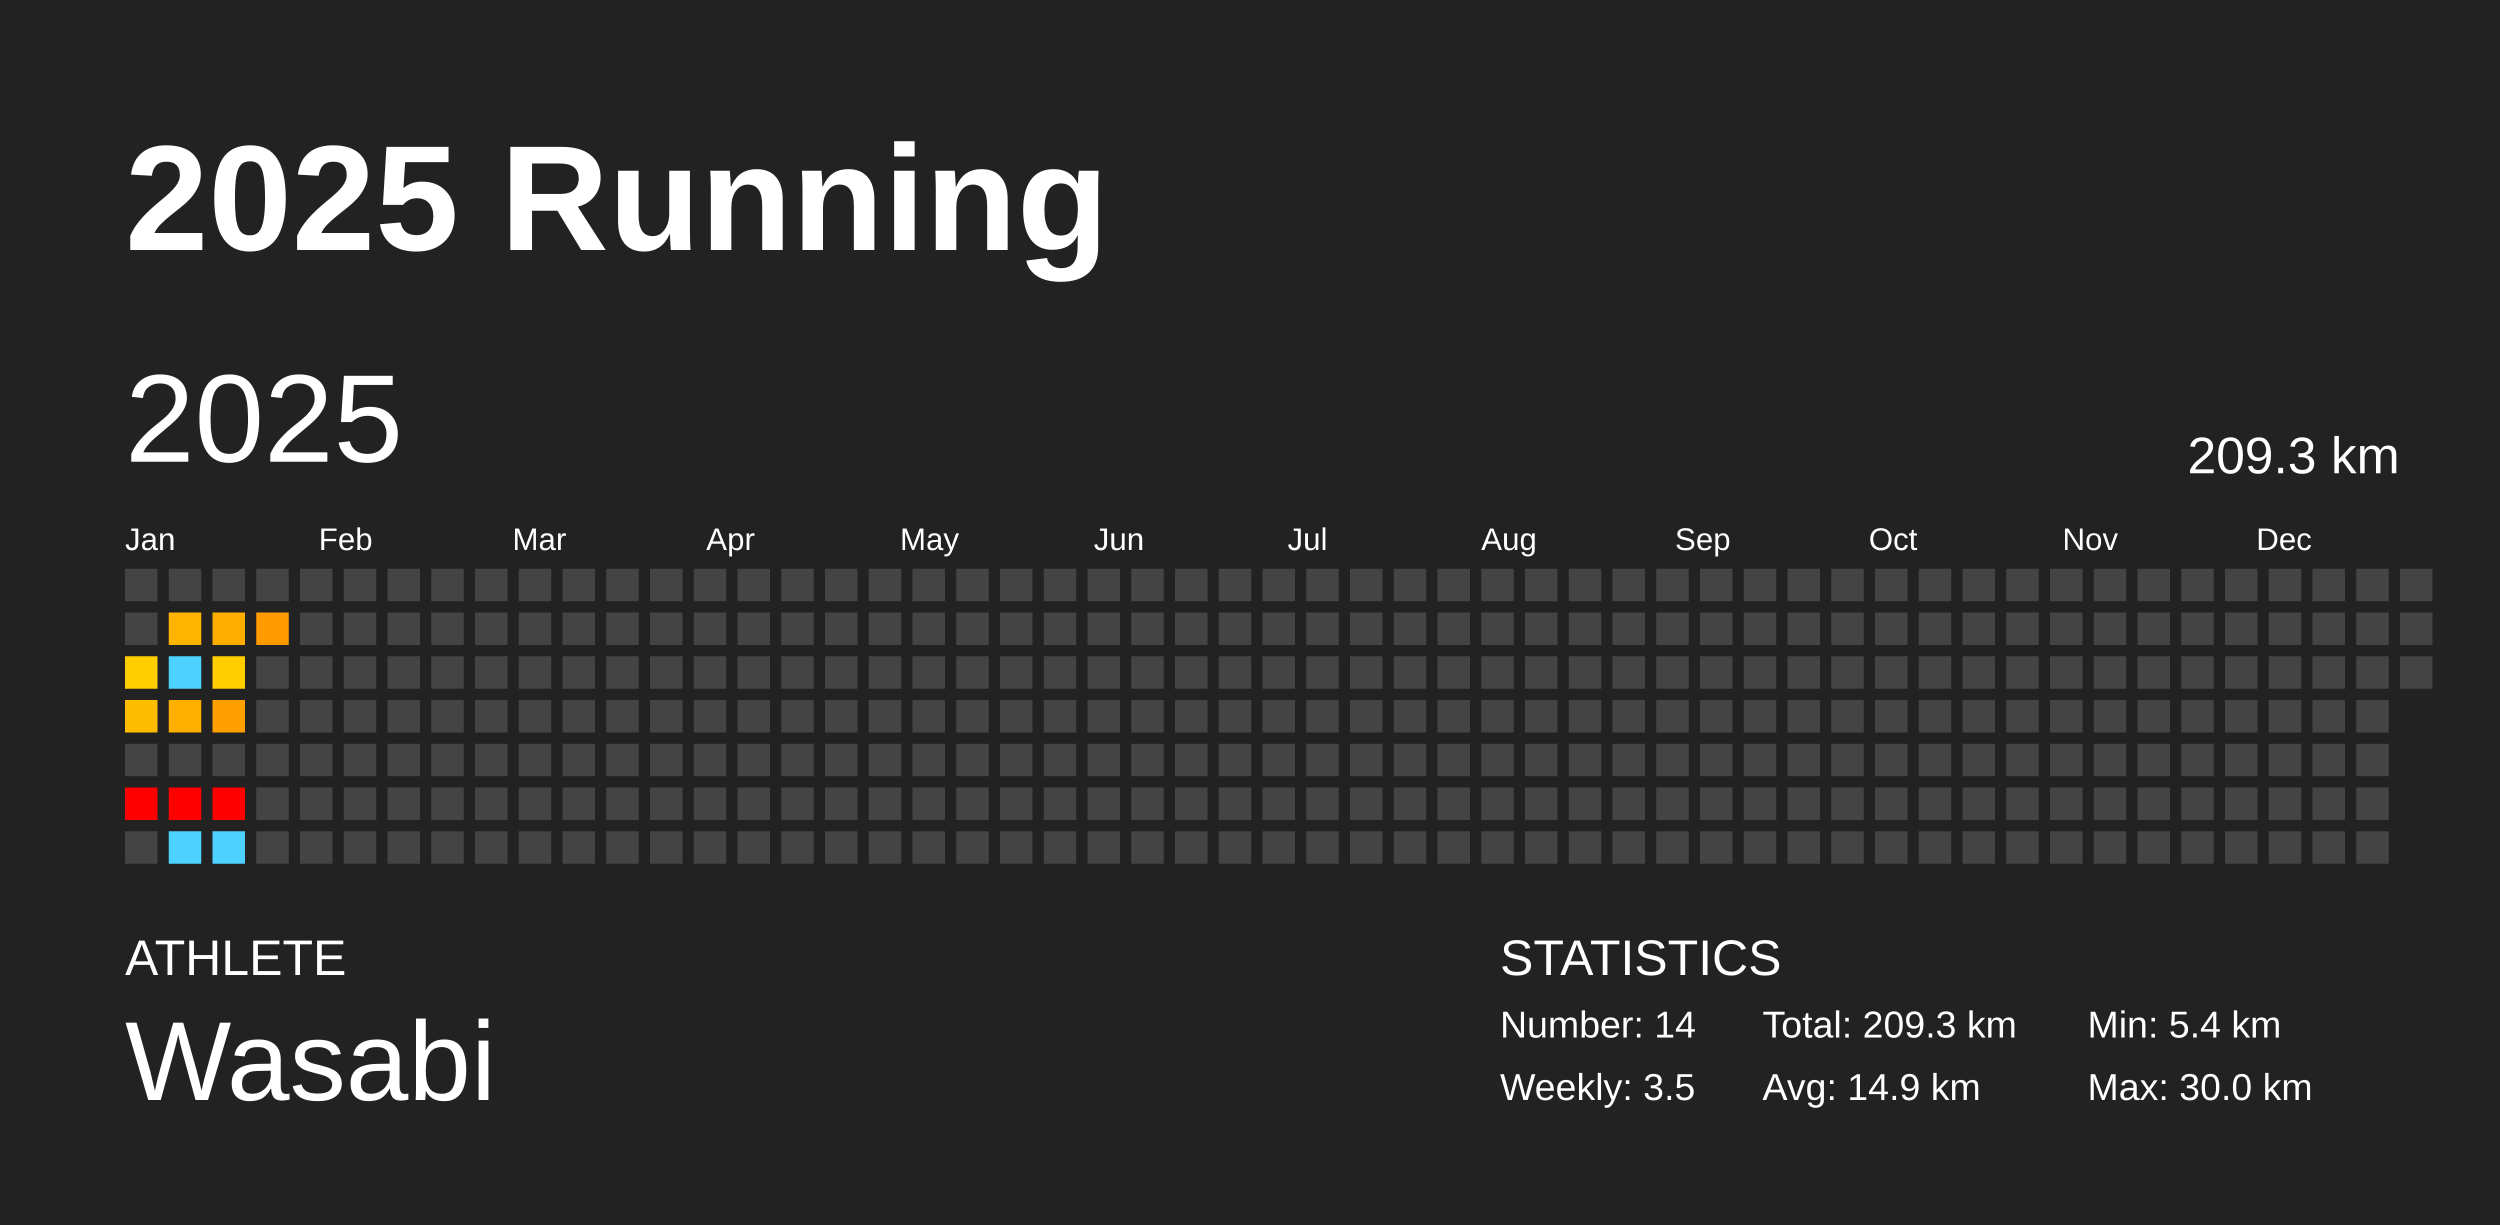
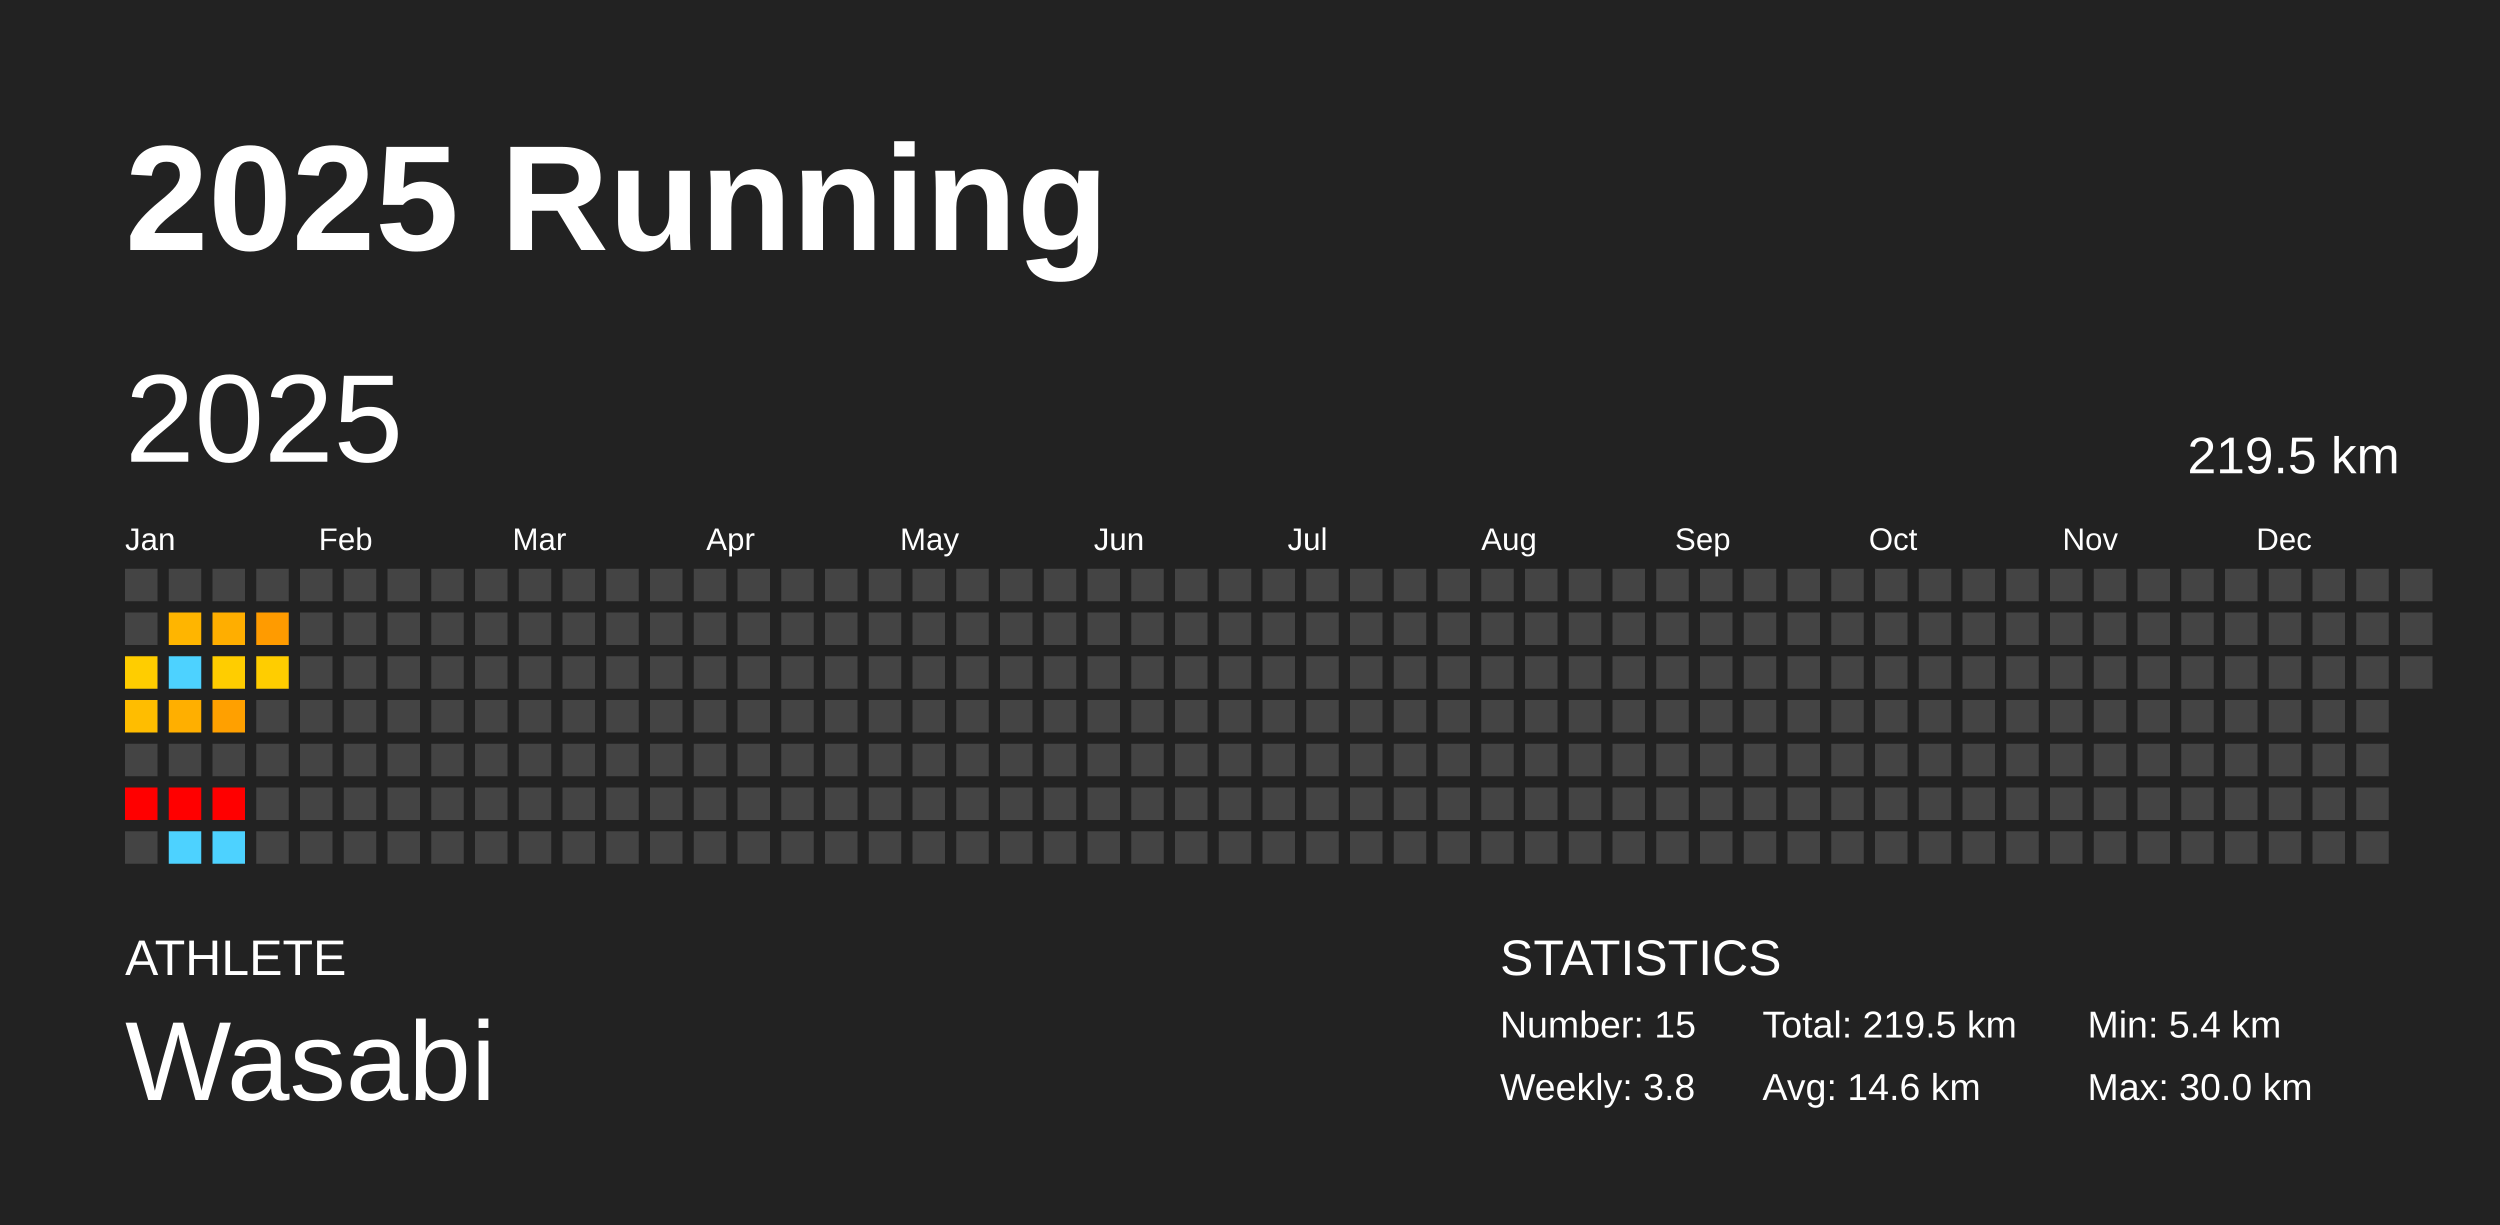
<svg xmlns="http://www.w3.org/2000/svg" baseProfile="full" height="98mm" version="1.1" viewBox="0,0,200,98" width="200mm">
  <defs />
  <rect fill="#222222" height="98" width="200" x="0" y="0" />
  <text fill="#FFFFFF" style="font-size:12px; font-family:Arial; font-weight:bold;" x="10" y="20">2025 Running</text>
  <text fill="#FFFFFF" style="font-size:4px; font-family:Arial" x="10" y="78">ATHLETE</text>
  <text fill="#FFFFFF" style="font-size:9px; font-family:Arial" x="10" y="88">Wasabi</text>
  <text fill="#FFFFFF" style="font-size:4px; font-family:Arial" x="120" y="78">STATISTICS</text>
-   <text fill="#FFFFFF" style="font-size:3px; font-family:Arial" x="120" y="83">Number: 14</text>
-   <text fill="#FFFFFF" style="font-size:3px; font-family:Arial" x="120" y="88">Weekly: 3.5</text>
-   <text fill="#FFFFFF" style="font-size:3px; font-family:Arial" x="141" y="83">Total: 209.3 km</text>
-   <text fill="#FFFFFF" style="font-size:3px; font-family:Arial" x="141" y="88">Avg: 14.9 km</text>
+   <text fill="#FFFFFF" style="font-size:3px; font-family:Arial" x="120" y="83">Number: 15</text>
+   <text fill="#FFFFFF" style="font-size:3px; font-family:Arial" x="120" y="88">Weekly: 3.8</text>
+   <text fill="#FFFFFF" style="font-size:3px; font-family:Arial" x="141" y="83">Total: 219.5 km</text>
+   <text fill="#FFFFFF" style="font-size:3px; font-family:Arial" x="141" y="88">Avg: 14.6 km</text>
  <text fill="#FFFFFF" style="font-size:3px; font-family:Arial" x="167" y="83">Min: 5.4 km</text>
  <text fill="#FFFFFF" style="font-size:3px; font-family:Arial" x="167" y="88">Max: 30.0 km</text>
  <text dominant-baseline="hanging" fill="#FFFFFF" style="font-size:10.0px; font-family:Arial;" x="10" y="30">2025</text>
-   <text dominant-baseline="hanging" fill="#FFFFFF" style="font-size:4.125px; font-family:Arial;" x="175" y="35">209.3 km</text>
+   <text dominant-baseline="hanging" fill="#FFFFFF" style="font-size:4.125px; font-family:Arial;" x="175" y="35">219.5 km</text>
  <text fill="#FFFFFF" style="font-size:2.5px; font-family:Arial" x="10.0" y="44">Jan</text>
  <text fill="#FFFFFF" style="font-size:2.5px; font-family:Arial" x="25.5" y="44">Feb</text>
  <text fill="#FFFFFF" style="font-size:2.5px; font-family:Arial" x="41.0" y="44">Mar</text>
  <text fill="#FFFFFF" style="font-size:2.5px; font-family:Arial" x="56.5" y="44">Apr</text>
  <text fill="#FFFFFF" style="font-size:2.5px; font-family:Arial" x="72.0" y="44">May</text>
  <text fill="#FFFFFF" style="font-size:2.5px; font-family:Arial" x="87.5" y="44">Jun</text>
  <text fill="#FFFFFF" style="font-size:2.5px; font-family:Arial" x="103.0" y="44">Jul</text>
  <text fill="#FFFFFF" style="font-size:2.5px; font-family:Arial" x="118.5" y="44">Aug</text>
  <text fill="#FFFFFF" style="font-size:2.5px; font-family:Arial" x="134.0" y="44">Sep</text>
  <text fill="#FFFFFF" style="font-size:2.5px; font-family:Arial" x="149.5" y="44">Oct</text>
  <text fill="#FFFFFF" style="font-size:2.5px; font-family:Arial" x="165.0" y="44">Nov</text>
  <text fill="#FFFFFF" style="font-size:2.5px; font-family:Arial" x="180.5" y="44">Dec</text>
  <rect fill="#444444" height="2.6" width="2.6" x="10.0" y="45.5" />
  <rect fill="#444444" height="2.6" width="2.6" x="10.0" y="49.0" />
  <rect fill="#ffcd00" height="2.6" width="2.6" x="10.0" y="52.5" />
  <rect fill="#ffbd00" height="2.6" width="2.6" x="10.0" y="56.0" />
  <rect fill="#444444" height="2.6" width="2.6" x="10.0" y="59.5" />
  <rect fill="red" height="2.6" width="2.6" x="10.0" y="63.0" />
  <rect fill="#444444" height="2.6" width="2.6" x="10.0" y="66.5" />
  <rect fill="#444444" height="2.6" width="2.6" x="13.5" y="45.5" />
  <rect fill="#ffb500" height="2.6" width="2.6" x="13.5" y="49.0" />
  <rect fill="#4dd2ff" height="2.6" width="2.6" x="13.5" y="52.5" />
  <rect fill="#ffaf00" height="2.6" width="2.6" x="13.5" y="56.0" />
  <rect fill="#444444" height="2.6" width="2.6" x="13.5" y="59.5" />
  <rect fill="red" height="2.6" width="2.6" x="13.5" y="63.0" />
  <rect fill="#4dd2ff" height="2.6" width="2.6" x="13.5" y="66.5" />
  <rect fill="#444444" height="2.6" width="2.6" x="17.0" y="45.5" />
  <rect fill="#ffae00" height="2.6" width="2.6" x="17.0" y="49.0" />
  <rect fill="#ffcd00" height="2.6" width="2.6" x="17.0" y="52.5" />
  <rect fill="#ffa000" height="2.6" width="2.6" x="17.0" y="56.0" />
  <rect fill="#444444" height="2.6" width="2.6" x="17.0" y="59.5" />
  <rect fill="red" height="2.6" width="2.6" x="17.0" y="63.0" />
  <rect fill="#4dd2ff" height="2.6" width="2.6" x="17.0" y="66.5" />
  <rect fill="#444444" height="2.6" width="2.6" x="20.5" y="45.5" />
  <rect fill="#ff9b00" height="2.6" width="2.6" x="20.5" y="49.0" />
-   <rect fill="#444444" height="2.6" width="2.6" x="20.5" y="52.5" />
+   <rect fill="#ffcd00" height="2.6" width="2.6" x="20.5" y="52.5" />
  <rect fill="#444444" height="2.6" width="2.6" x="20.5" y="56.0" />
  <rect fill="#444444" height="2.6" width="2.6" x="20.5" y="59.5" />
  <rect fill="#444444" height="2.6" width="2.6" x="20.5" y="63.0" />
  <rect fill="#444444" height="2.6" width="2.6" x="20.5" y="66.5" />
  <rect fill="#444444" height="2.6" width="2.6" x="24.0" y="45.5" />
  <rect fill="#444444" height="2.6" width="2.6" x="24.0" y="49.0" />
  <rect fill="#444444" height="2.6" width="2.6" x="24.0" y="52.5" />
  <rect fill="#444444" height="2.6" width="2.6" x="24.0" y="56.0" />
  <rect fill="#444444" height="2.6" width="2.6" x="24.0" y="59.5" />
  <rect fill="#444444" height="2.6" width="2.6" x="24.0" y="63.0" />
  <rect fill="#444444" height="2.6" width="2.6" x="24.0" y="66.5" />
  <rect fill="#444444" height="2.6" width="2.6" x="27.5" y="45.5" />
  <rect fill="#444444" height="2.6" width="2.6" x="27.5" y="49.0" />
  <rect fill="#444444" height="2.6" width="2.6" x="27.5" y="52.5" />
  <rect fill="#444444" height="2.6" width="2.6" x="27.5" y="56.0" />
  <rect fill="#444444" height="2.6" width="2.6" x="27.5" y="59.5" />
  <rect fill="#444444" height="2.6" width="2.6" x="27.5" y="63.0" />
  <rect fill="#444444" height="2.6" width="2.6" x="27.5" y="66.5" />
  <rect fill="#444444" height="2.6" width="2.6" x="31.0" y="45.5" />
  <rect fill="#444444" height="2.6" width="2.6" x="31.0" y="49.0" />
  <rect fill="#444444" height="2.6" width="2.6" x="31.0" y="52.5" />
  <rect fill="#444444" height="2.6" width="2.6" x="31.0" y="56.0" />
  <rect fill="#444444" height="2.6" width="2.6" x="31.0" y="59.5" />
  <rect fill="#444444" height="2.6" width="2.6" x="31.0" y="63.0" />
  <rect fill="#444444" height="2.6" width="2.6" x="31.0" y="66.5" />
  <rect fill="#444444" height="2.6" width="2.6" x="34.5" y="45.5" />
  <rect fill="#444444" height="2.6" width="2.6" x="34.5" y="49.0" />
  <rect fill="#444444" height="2.6" width="2.6" x="34.5" y="52.5" />
  <rect fill="#444444" height="2.6" width="2.6" x="34.5" y="56.0" />
  <rect fill="#444444" height="2.6" width="2.6" x="34.5" y="59.5" />
  <rect fill="#444444" height="2.6" width="2.6" x="34.5" y="63.0" />
  <rect fill="#444444" height="2.6" width="2.6" x="34.5" y="66.5" />
  <rect fill="#444444" height="2.6" width="2.6" x="38.0" y="45.5" />
  <rect fill="#444444" height="2.6" width="2.6" x="38.0" y="49.0" />
  <rect fill="#444444" height="2.6" width="2.6" x="38.0" y="52.5" />
  <rect fill="#444444" height="2.6" width="2.6" x="38.0" y="56.0" />
  <rect fill="#444444" height="2.6" width="2.6" x="38.0" y="59.5" />
  <rect fill="#444444" height="2.6" width="2.6" x="38.0" y="63.0" />
  <rect fill="#444444" height="2.6" width="2.6" x="38.0" y="66.5" />
  <rect fill="#444444" height="2.6" width="2.6" x="41.5" y="45.5" />
  <rect fill="#444444" height="2.6" width="2.6" x="41.5" y="49.0" />
  <rect fill="#444444" height="2.6" width="2.6" x="41.5" y="52.5" />
  <rect fill="#444444" height="2.6" width="2.6" x="41.5" y="56.0" />
  <rect fill="#444444" height="2.6" width="2.6" x="41.5" y="59.5" />
  <rect fill="#444444" height="2.6" width="2.6" x="41.5" y="63.0" />
  <rect fill="#444444" height="2.6" width="2.6" x="41.5" y="66.5" />
  <rect fill="#444444" height="2.6" width="2.6" x="45.0" y="45.5" />
  <rect fill="#444444" height="2.6" width="2.6" x="45.0" y="49.0" />
  <rect fill="#444444" height="2.6" width="2.6" x="45.0" y="52.5" />
  <rect fill="#444444" height="2.6" width="2.6" x="45.0" y="56.0" />
  <rect fill="#444444" height="2.6" width="2.6" x="45.0" y="59.5" />
  <rect fill="#444444" height="2.6" width="2.6" x="45.0" y="63.0" />
  <rect fill="#444444" height="2.6" width="2.6" x="45.0" y="66.5" />
  <rect fill="#444444" height="2.6" width="2.6" x="48.5" y="45.5" />
  <rect fill="#444444" height="2.6" width="2.6" x="48.5" y="49.0" />
  <rect fill="#444444" height="2.6" width="2.6" x="48.5" y="52.5" />
  <rect fill="#444444" height="2.6" width="2.6" x="48.5" y="56.0" />
  <rect fill="#444444" height="2.6" width="2.6" x="48.5" y="59.5" />
  <rect fill="#444444" height="2.6" width="2.6" x="48.5" y="63.0" />
  <rect fill="#444444" height="2.6" width="2.6" x="48.5" y="66.5" />
  <rect fill="#444444" height="2.6" width="2.6" x="52.0" y="45.5" />
  <rect fill="#444444" height="2.6" width="2.6" x="52.0" y="49.0" />
  <rect fill="#444444" height="2.6" width="2.6" x="52.0" y="52.5" />
  <rect fill="#444444" height="2.6" width="2.6" x="52.0" y="56.0" />
  <rect fill="#444444" height="2.6" width="2.6" x="52.0" y="59.5" />
  <rect fill="#444444" height="2.6" width="2.6" x="52.0" y="63.0" />
  <rect fill="#444444" height="2.6" width="2.6" x="52.0" y="66.5" />
  <rect fill="#444444" height="2.6" width="2.6" x="55.5" y="45.5" />
  <rect fill="#444444" height="2.6" width="2.6" x="55.5" y="49.0" />
  <rect fill="#444444" height="2.6" width="2.6" x="55.5" y="52.5" />
  <rect fill="#444444" height="2.6" width="2.6" x="55.5" y="56.0" />
  <rect fill="#444444" height="2.6" width="2.6" x="55.5" y="59.5" />
  <rect fill="#444444" height="2.6" width="2.6" x="55.5" y="63.0" />
  <rect fill="#444444" height="2.6" width="2.6" x="55.5" y="66.5" />
  <rect fill="#444444" height="2.6" width="2.6" x="59.0" y="45.5" />
  <rect fill="#444444" height="2.6" width="2.6" x="59.0" y="49.0" />
  <rect fill="#444444" height="2.6" width="2.6" x="59.0" y="52.5" />
  <rect fill="#444444" height="2.6" width="2.6" x="59.0" y="56.0" />
  <rect fill="#444444" height="2.6" width="2.6" x="59.0" y="59.5" />
  <rect fill="#444444" height="2.6" width="2.6" x="59.0" y="63.0" />
  <rect fill="#444444" height="2.6" width="2.6" x="59.0" y="66.5" />
  <rect fill="#444444" height="2.6" width="2.6" x="62.5" y="45.5" />
  <rect fill="#444444" height="2.6" width="2.6" x="62.5" y="49.0" />
  <rect fill="#444444" height="2.6" width="2.6" x="62.5" y="52.5" />
  <rect fill="#444444" height="2.6" width="2.6" x="62.5" y="56.0" />
  <rect fill="#444444" height="2.6" width="2.6" x="62.5" y="59.5" />
  <rect fill="#444444" height="2.6" width="2.6" x="62.5" y="63.0" />
  <rect fill="#444444" height="2.6" width="2.6" x="62.5" y="66.5" />
  <rect fill="#444444" height="2.6" width="2.6" x="66.0" y="45.5" />
  <rect fill="#444444" height="2.6" width="2.6" x="66.0" y="49.0" />
  <rect fill="#444444" height="2.6" width="2.6" x="66.0" y="52.5" />
  <rect fill="#444444" height="2.6" width="2.6" x="66.0" y="56.0" />
  <rect fill="#444444" height="2.6" width="2.6" x="66.0" y="59.5" />
  <rect fill="#444444" height="2.6" width="2.6" x="66.0" y="63.0" />
  <rect fill="#444444" height="2.6" width="2.6" x="66.0" y="66.5" />
  <rect fill="#444444" height="2.6" width="2.6" x="69.5" y="45.5" />
  <rect fill="#444444" height="2.6" width="2.6" x="69.5" y="49.0" />
  <rect fill="#444444" height="2.6" width="2.6" x="69.5" y="52.5" />
  <rect fill="#444444" height="2.6" width="2.6" x="69.5" y="56.0" />
  <rect fill="#444444" height="2.6" width="2.6" x="69.5" y="59.5" />
  <rect fill="#444444" height="2.6" width="2.6" x="69.5" y="63.0" />
  <rect fill="#444444" height="2.6" width="2.6" x="69.5" y="66.5" />
  <rect fill="#444444" height="2.6" width="2.6" x="73.0" y="45.5" />
  <rect fill="#444444" height="2.6" width="2.6" x="73.0" y="49.0" />
  <rect fill="#444444" height="2.6" width="2.6" x="73.0" y="52.5" />
  <rect fill="#444444" height="2.6" width="2.6" x="73.0" y="56.0" />
  <rect fill="#444444" height="2.6" width="2.6" x="73.0" y="59.5" />
  <rect fill="#444444" height="2.6" width="2.6" x="73.0" y="63.0" />
  <rect fill="#444444" height="2.6" width="2.6" x="73.0" y="66.5" />
  <rect fill="#444444" height="2.6" width="2.6" x="76.5" y="45.5" />
  <rect fill="#444444" height="2.6" width="2.6" x="76.5" y="49.0" />
  <rect fill="#444444" height="2.6" width="2.6" x="76.5" y="52.5" />
  <rect fill="#444444" height="2.6" width="2.6" x="76.5" y="56.0" />
  <rect fill="#444444" height="2.6" width="2.6" x="76.5" y="59.5" />
  <rect fill="#444444" height="2.6" width="2.6" x="76.5" y="63.0" />
  <rect fill="#444444" height="2.6" width="2.6" x="76.5" y="66.5" />
  <rect fill="#444444" height="2.6" width="2.6" x="80.0" y="45.5" />
  <rect fill="#444444" height="2.6" width="2.6" x="80.0" y="49.0" />
  <rect fill="#444444" height="2.6" width="2.6" x="80.0" y="52.5" />
  <rect fill="#444444" height="2.6" width="2.6" x="80.0" y="56.0" />
  <rect fill="#444444" height="2.6" width="2.6" x="80.0" y="59.5" />
  <rect fill="#444444" height="2.6" width="2.6" x="80.0" y="63.0" />
  <rect fill="#444444" height="2.6" width="2.6" x="80.0" y="66.5" />
  <rect fill="#444444" height="2.6" width="2.6" x="83.5" y="45.5" />
  <rect fill="#444444" height="2.6" width="2.6" x="83.5" y="49.0" />
  <rect fill="#444444" height="2.6" width="2.6" x="83.5" y="52.5" />
  <rect fill="#444444" height="2.6" width="2.6" x="83.5" y="56.0" />
  <rect fill="#444444" height="2.6" width="2.6" x="83.5" y="59.5" />
  <rect fill="#444444" height="2.6" width="2.6" x="83.5" y="63.0" />
  <rect fill="#444444" height="2.6" width="2.6" x="83.5" y="66.5" />
  <rect fill="#444444" height="2.6" width="2.6" x="87.0" y="45.5" />
  <rect fill="#444444" height="2.6" width="2.6" x="87.0" y="49.0" />
  <rect fill="#444444" height="2.6" width="2.6" x="87.0" y="52.5" />
  <rect fill="#444444" height="2.6" width="2.6" x="87.0" y="56.0" />
  <rect fill="#444444" height="2.6" width="2.6" x="87.0" y="59.5" />
  <rect fill="#444444" height="2.6" width="2.6" x="87.0" y="63.0" />
  <rect fill="#444444" height="2.6" width="2.6" x="87.0" y="66.5" />
  <rect fill="#444444" height="2.6" width="2.6" x="90.5" y="45.5" />
  <rect fill="#444444" height="2.6" width="2.6" x="90.5" y="49.0" />
  <rect fill="#444444" height="2.6" width="2.6" x="90.5" y="52.5" />
  <rect fill="#444444" height="2.6" width="2.6" x="90.5" y="56.0" />
  <rect fill="#444444" height="2.6" width="2.6" x="90.5" y="59.5" />
  <rect fill="#444444" height="2.6" width="2.6" x="90.5" y="63.0" />
  <rect fill="#444444" height="2.6" width="2.6" x="90.5" y="66.5" />
  <rect fill="#444444" height="2.6" width="2.6" x="94.0" y="45.5" />
  <rect fill="#444444" height="2.6" width="2.6" x="94.0" y="49.0" />
  <rect fill="#444444" height="2.6" width="2.6" x="94.0" y="52.5" />
  <rect fill="#444444" height="2.6" width="2.6" x="94.0" y="56.0" />
  <rect fill="#444444" height="2.6" width="2.6" x="94.0" y="59.5" />
  <rect fill="#444444" height="2.6" width="2.6" x="94.0" y="63.0" />
  <rect fill="#444444" height="2.6" width="2.6" x="94.0" y="66.5" />
  <rect fill="#444444" height="2.6" width="2.6" x="97.5" y="45.5" />
  <rect fill="#444444" height="2.6" width="2.6" x="97.5" y="49.0" />
  <rect fill="#444444" height="2.6" width="2.6" x="97.5" y="52.5" />
  <rect fill="#444444" height="2.6" width="2.6" x="97.5" y="56.0" />
  <rect fill="#444444" height="2.6" width="2.6" x="97.5" y="59.5" />
  <rect fill="#444444" height="2.6" width="2.6" x="97.5" y="63.0" />
  <rect fill="#444444" height="2.6" width="2.6" x="97.5" y="66.5" />
  <rect fill="#444444" height="2.6" width="2.6" x="101.0" y="45.5" />
  <rect fill="#444444" height="2.6" width="2.6" x="101.0" y="49.0" />
  <rect fill="#444444" height="2.6" width="2.6" x="101.0" y="52.5" />
  <rect fill="#444444" height="2.6" width="2.6" x="101.0" y="56.0" />
  <rect fill="#444444" height="2.6" width="2.6" x="101.0" y="59.5" />
  <rect fill="#444444" height="2.6" width="2.6" x="101.0" y="63.0" />
  <rect fill="#444444" height="2.6" width="2.6" x="101.0" y="66.5" />
  <rect fill="#444444" height="2.6" width="2.6" x="104.5" y="45.5" />
  <rect fill="#444444" height="2.6" width="2.6" x="104.5" y="49.0" />
  <rect fill="#444444" height="2.6" width="2.6" x="104.5" y="52.5" />
  <rect fill="#444444" height="2.6" width="2.6" x="104.5" y="56.0" />
  <rect fill="#444444" height="2.6" width="2.6" x="104.5" y="59.5" />
  <rect fill="#444444" height="2.6" width="2.6" x="104.5" y="63.0" />
  <rect fill="#444444" height="2.6" width="2.6" x="104.5" y="66.5" />
  <rect fill="#444444" height="2.6" width="2.6" x="108.0" y="45.5" />
  <rect fill="#444444" height="2.6" width="2.6" x="108.0" y="49.0" />
  <rect fill="#444444" height="2.6" width="2.6" x="108.0" y="52.5" />
  <rect fill="#444444" height="2.6" width="2.6" x="108.0" y="56.0" />
  <rect fill="#444444" height="2.6" width="2.6" x="108.0" y="59.5" />
  <rect fill="#444444" height="2.6" width="2.6" x="108.0" y="63.0" />
  <rect fill="#444444" height="2.6" width="2.6" x="108.0" y="66.5" />
  <rect fill="#444444" height="2.6" width="2.6" x="111.5" y="45.5" />
  <rect fill="#444444" height="2.6" width="2.6" x="111.5" y="49.0" />
  <rect fill="#444444" height="2.6" width="2.6" x="111.5" y="52.5" />
  <rect fill="#444444" height="2.6" width="2.6" x="111.5" y="56.0" />
  <rect fill="#444444" height="2.6" width="2.6" x="111.5" y="59.5" />
  <rect fill="#444444" height="2.6" width="2.6" x="111.5" y="63.0" />
  <rect fill="#444444" height="2.6" width="2.6" x="111.5" y="66.5" />
  <rect fill="#444444" height="2.6" width="2.6" x="115.0" y="45.5" />
  <rect fill="#444444" height="2.6" width="2.6" x="115.0" y="49.0" />
  <rect fill="#444444" height="2.6" width="2.6" x="115.0" y="52.5" />
  <rect fill="#444444" height="2.6" width="2.6" x="115.0" y="56.0" />
  <rect fill="#444444" height="2.6" width="2.6" x="115.0" y="59.5" />
  <rect fill="#444444" height="2.6" width="2.6" x="115.0" y="63.0" />
  <rect fill="#444444" height="2.6" width="2.6" x="115.0" y="66.5" />
  <rect fill="#444444" height="2.6" width="2.6" x="118.5" y="45.5" />
  <rect fill="#444444" height="2.6" width="2.6" x="118.5" y="49.0" />
  <rect fill="#444444" height="2.6" width="2.6" x="118.5" y="52.5" />
  <rect fill="#444444" height="2.6" width="2.6" x="118.5" y="56.0" />
  <rect fill="#444444" height="2.6" width="2.6" x="118.5" y="59.5" />
  <rect fill="#444444" height="2.6" width="2.6" x="118.5" y="63.0" />
  <rect fill="#444444" height="2.6" width="2.6" x="118.5" y="66.5" />
  <rect fill="#444444" height="2.6" width="2.6" x="122.0" y="45.5" />
  <rect fill="#444444" height="2.6" width="2.6" x="122.0" y="49.0" />
  <rect fill="#444444" height="2.6" width="2.6" x="122.0" y="52.5" />
  <rect fill="#444444" height="2.6" width="2.6" x="122.0" y="56.0" />
  <rect fill="#444444" height="2.6" width="2.6" x="122.0" y="59.5" />
  <rect fill="#444444" height="2.6" width="2.6" x="122.0" y="63.0" />
  <rect fill="#444444" height="2.6" width="2.6" x="122.0" y="66.5" />
  <rect fill="#444444" height="2.6" width="2.6" x="125.5" y="45.5" />
  <rect fill="#444444" height="2.6" width="2.6" x="125.5" y="49.0" />
  <rect fill="#444444" height="2.6" width="2.6" x="125.5" y="52.5" />
  <rect fill="#444444" height="2.6" width="2.6" x="125.5" y="56.0" />
  <rect fill="#444444" height="2.6" width="2.6" x="125.5" y="59.5" />
  <rect fill="#444444" height="2.6" width="2.6" x="125.5" y="63.0" />
  <rect fill="#444444" height="2.6" width="2.6" x="125.5" y="66.5" />
  <rect fill="#444444" height="2.6" width="2.6" x="129.0" y="45.5" />
  <rect fill="#444444" height="2.6" width="2.6" x="129.0" y="49.0" />
  <rect fill="#444444" height="2.6" width="2.6" x="129.0" y="52.5" />
  <rect fill="#444444" height="2.6" width="2.6" x="129.0" y="56.0" />
  <rect fill="#444444" height="2.6" width="2.6" x="129.0" y="59.5" />
  <rect fill="#444444" height="2.6" width="2.6" x="129.0" y="63.0" />
  <rect fill="#444444" height="2.6" width="2.6" x="129.0" y="66.5" />
  <rect fill="#444444" height="2.6" width="2.6" x="132.5" y="45.5" />
  <rect fill="#444444" height="2.6" width="2.6" x="132.5" y="49.0" />
  <rect fill="#444444" height="2.6" width="2.6" x="132.5" y="52.5" />
  <rect fill="#444444" height="2.6" width="2.6" x="132.5" y="56.0" />
  <rect fill="#444444" height="2.6" width="2.6" x="132.5" y="59.5" />
  <rect fill="#444444" height="2.6" width="2.6" x="132.5" y="63.0" />
  <rect fill="#444444" height="2.6" width="2.6" x="132.5" y="66.5" />
  <rect fill="#444444" height="2.6" width="2.6" x="136.0" y="45.5" />
  <rect fill="#444444" height="2.6" width="2.6" x="136.0" y="49.0" />
  <rect fill="#444444" height="2.6" width="2.6" x="136.0" y="52.5" />
  <rect fill="#444444" height="2.6" width="2.6" x="136.0" y="56.0" />
  <rect fill="#444444" height="2.6" width="2.6" x="136.0" y="59.5" />
  <rect fill="#444444" height="2.6" width="2.6" x="136.0" y="63.0" />
  <rect fill="#444444" height="2.6" width="2.6" x="136.0" y="66.5" />
  <rect fill="#444444" height="2.6" width="2.6" x="139.5" y="45.5" />
  <rect fill="#444444" height="2.6" width="2.6" x="139.5" y="49.0" />
  <rect fill="#444444" height="2.6" width="2.6" x="139.5" y="52.5" />
  <rect fill="#444444" height="2.6" width="2.6" x="139.5" y="56.0" />
  <rect fill="#444444" height="2.6" width="2.6" x="139.5" y="59.5" />
  <rect fill="#444444" height="2.6" width="2.6" x="139.5" y="63.0" />
  <rect fill="#444444" height="2.6" width="2.6" x="139.5" y="66.5" />
  <rect fill="#444444" height="2.6" width="2.6" x="143.0" y="45.5" />
  <rect fill="#444444" height="2.6" width="2.6" x="143.0" y="49.0" />
  <rect fill="#444444" height="2.6" width="2.6" x="143.0" y="52.5" />
  <rect fill="#444444" height="2.6" width="2.6" x="143.0" y="56.0" />
  <rect fill="#444444" height="2.6" width="2.6" x="143.0" y="59.5" />
  <rect fill="#444444" height="2.6" width="2.6" x="143.0" y="63.0" />
  <rect fill="#444444" height="2.6" width="2.6" x="143.0" y="66.5" />
  <rect fill="#444444" height="2.6" width="2.6" x="146.5" y="45.5" />
  <rect fill="#444444" height="2.6" width="2.6" x="146.5" y="49.0" />
  <rect fill="#444444" height="2.6" width="2.6" x="146.5" y="52.5" />
  <rect fill="#444444" height="2.6" width="2.6" x="146.5" y="56.0" />
  <rect fill="#444444" height="2.6" width="2.6" x="146.5" y="59.5" />
  <rect fill="#444444" height="2.6" width="2.6" x="146.5" y="63.0" />
  <rect fill="#444444" height="2.6" width="2.6" x="146.5" y="66.5" />
  <rect fill="#444444" height="2.6" width="2.6" x="150.0" y="45.5" />
  <rect fill="#444444" height="2.6" width="2.6" x="150.0" y="49.0" />
  <rect fill="#444444" height="2.6" width="2.6" x="150.0" y="52.5" />
  <rect fill="#444444" height="2.6" width="2.6" x="150.0" y="56.0" />
  <rect fill="#444444" height="2.6" width="2.6" x="150.0" y="59.5" />
  <rect fill="#444444" height="2.6" width="2.6" x="150.0" y="63.0" />
  <rect fill="#444444" height="2.6" width="2.6" x="150.0" y="66.5" />
  <rect fill="#444444" height="2.6" width="2.6" x="153.5" y="45.5" />
  <rect fill="#444444" height="2.6" width="2.6" x="153.5" y="49.0" />
  <rect fill="#444444" height="2.6" width="2.6" x="153.5" y="52.5" />
  <rect fill="#444444" height="2.6" width="2.6" x="153.5" y="56.0" />
  <rect fill="#444444" height="2.6" width="2.6" x="153.5" y="59.5" />
  <rect fill="#444444" height="2.6" width="2.6" x="153.5" y="63.0" />
  <rect fill="#444444" height="2.6" width="2.6" x="153.5" y="66.5" />
  <rect fill="#444444" height="2.6" width="2.6" x="157.0" y="45.5" />
  <rect fill="#444444" height="2.6" width="2.6" x="157.0" y="49.0" />
  <rect fill="#444444" height="2.6" width="2.6" x="157.0" y="52.5" />
  <rect fill="#444444" height="2.6" width="2.6" x="157.0" y="56.0" />
  <rect fill="#444444" height="2.6" width="2.6" x="157.0" y="59.5" />
  <rect fill="#444444" height="2.6" width="2.6" x="157.0" y="63.0" />
  <rect fill="#444444" height="2.6" width="2.6" x="157.0" y="66.5" />
  <rect fill="#444444" height="2.6" width="2.6" x="160.5" y="45.5" />
  <rect fill="#444444" height="2.6" width="2.6" x="160.5" y="49.0" />
  <rect fill="#444444" height="2.6" width="2.6" x="160.5" y="52.5" />
  <rect fill="#444444" height="2.6" width="2.6" x="160.5" y="56.0" />
  <rect fill="#444444" height="2.6" width="2.6" x="160.5" y="59.5" />
  <rect fill="#444444" height="2.6" width="2.6" x="160.5" y="63.0" />
  <rect fill="#444444" height="2.6" width="2.6" x="160.5" y="66.5" />
  <rect fill="#444444" height="2.6" width="2.6" x="164.0" y="45.5" />
  <rect fill="#444444" height="2.6" width="2.6" x="164.0" y="49.0" />
  <rect fill="#444444" height="2.6" width="2.6" x="164.0" y="52.5" />
  <rect fill="#444444" height="2.6" width="2.6" x="164.0" y="56.0" />
  <rect fill="#444444" height="2.6" width="2.6" x="164.0" y="59.5" />
  <rect fill="#444444" height="2.6" width="2.6" x="164.0" y="63.0" />
  <rect fill="#444444" height="2.6" width="2.6" x="164.0" y="66.5" />
  <rect fill="#444444" height="2.6" width="2.6" x="167.5" y="45.5" />
  <rect fill="#444444" height="2.6" width="2.6" x="167.5" y="49.0" />
  <rect fill="#444444" height="2.6" width="2.6" x="167.5" y="52.5" />
  <rect fill="#444444" height="2.6" width="2.6" x="167.5" y="56.0" />
  <rect fill="#444444" height="2.6" width="2.6" x="167.5" y="59.5" />
  <rect fill="#444444" height="2.6" width="2.6" x="167.5" y="63.0" />
  <rect fill="#444444" height="2.6" width="2.6" x="167.5" y="66.5" />
  <rect fill="#444444" height="2.6" width="2.6" x="171.0" y="45.5" />
  <rect fill="#444444" height="2.6" width="2.6" x="171.0" y="49.0" />
  <rect fill="#444444" height="2.6" width="2.6" x="171.0" y="52.5" />
  <rect fill="#444444" height="2.6" width="2.6" x="171.0" y="56.0" />
  <rect fill="#444444" height="2.6" width="2.6" x="171.0" y="59.5" />
  <rect fill="#444444" height="2.6" width="2.6" x="171.0" y="63.0" />
  <rect fill="#444444" height="2.6" width="2.6" x="171.0" y="66.5" />
  <rect fill="#444444" height="2.6" width="2.6" x="174.5" y="45.5" />
  <rect fill="#444444" height="2.6" width="2.6" x="174.5" y="49.0" />
  <rect fill="#444444" height="2.6" width="2.6" x="174.5" y="52.5" />
  <rect fill="#444444" height="2.6" width="2.6" x="174.5" y="56.0" />
  <rect fill="#444444" height="2.6" width="2.6" x="174.5" y="59.5" />
  <rect fill="#444444" height="2.6" width="2.6" x="174.5" y="63.0" />
  <rect fill="#444444" height="2.6" width="2.6" x="174.5" y="66.5" />
  <rect fill="#444444" height="2.6" width="2.6" x="178.0" y="45.5" />
  <rect fill="#444444" height="2.6" width="2.6" x="178.0" y="49.0" />
  <rect fill="#444444" height="2.6" width="2.6" x="178.0" y="52.5" />
  <rect fill="#444444" height="2.6" width="2.6" x="178.0" y="56.0" />
  <rect fill="#444444" height="2.6" width="2.6" x="178.0" y="59.5" />
  <rect fill="#444444" height="2.6" width="2.6" x="178.0" y="63.0" />
  <rect fill="#444444" height="2.6" width="2.6" x="178.0" y="66.5" />
  <rect fill="#444444" height="2.6" width="2.6" x="181.5" y="45.5" />
  <rect fill="#444444" height="2.6" width="2.6" x="181.5" y="49.0" />
  <rect fill="#444444" height="2.6" width="2.6" x="181.5" y="52.5" />
  <rect fill="#444444" height="2.6" width="2.6" x="181.5" y="56.0" />
  <rect fill="#444444" height="2.6" width="2.6" x="181.5" y="59.5" />
  <rect fill="#444444" height="2.6" width="2.6" x="181.5" y="63.0" />
  <rect fill="#444444" height="2.6" width="2.6" x="181.5" y="66.5" />
  <rect fill="#444444" height="2.6" width="2.6" x="185.0" y="45.5" />
  <rect fill="#444444" height="2.6" width="2.6" x="185.0" y="49.0" />
  <rect fill="#444444" height="2.6" width="2.6" x="185.0" y="52.5" />
  <rect fill="#444444" height="2.6" width="2.6" x="185.0" y="56.0" />
  <rect fill="#444444" height="2.6" width="2.6" x="185.0" y="59.5" />
  <rect fill="#444444" height="2.6" width="2.6" x="185.0" y="63.0" />
  <rect fill="#444444" height="2.6" width="2.6" x="185.0" y="66.5" />
  <rect fill="#444444" height="2.6" width="2.6" x="188.5" y="45.5" />
  <rect fill="#444444" height="2.6" width="2.6" x="188.5" y="49.0" />
  <rect fill="#444444" height="2.6" width="2.6" x="188.5" y="52.5" />
  <rect fill="#444444" height="2.6" width="2.6" x="188.5" y="56.0" />
  <rect fill="#444444" height="2.6" width="2.6" x="188.5" y="59.5" />
  <rect fill="#444444" height="2.6" width="2.6" x="188.5" y="63.0" />
  <rect fill="#444444" height="2.6" width="2.6" x="188.5" y="66.5" />
  <rect fill="#444444" height="2.6" width="2.6" x="192.0" y="45.5" />
  <rect fill="#444444" height="2.6" width="2.6" x="192.0" y="49.0" />
  <rect fill="#444444" height="2.6" width="2.6" x="192.0" y="52.5" />
</svg>
